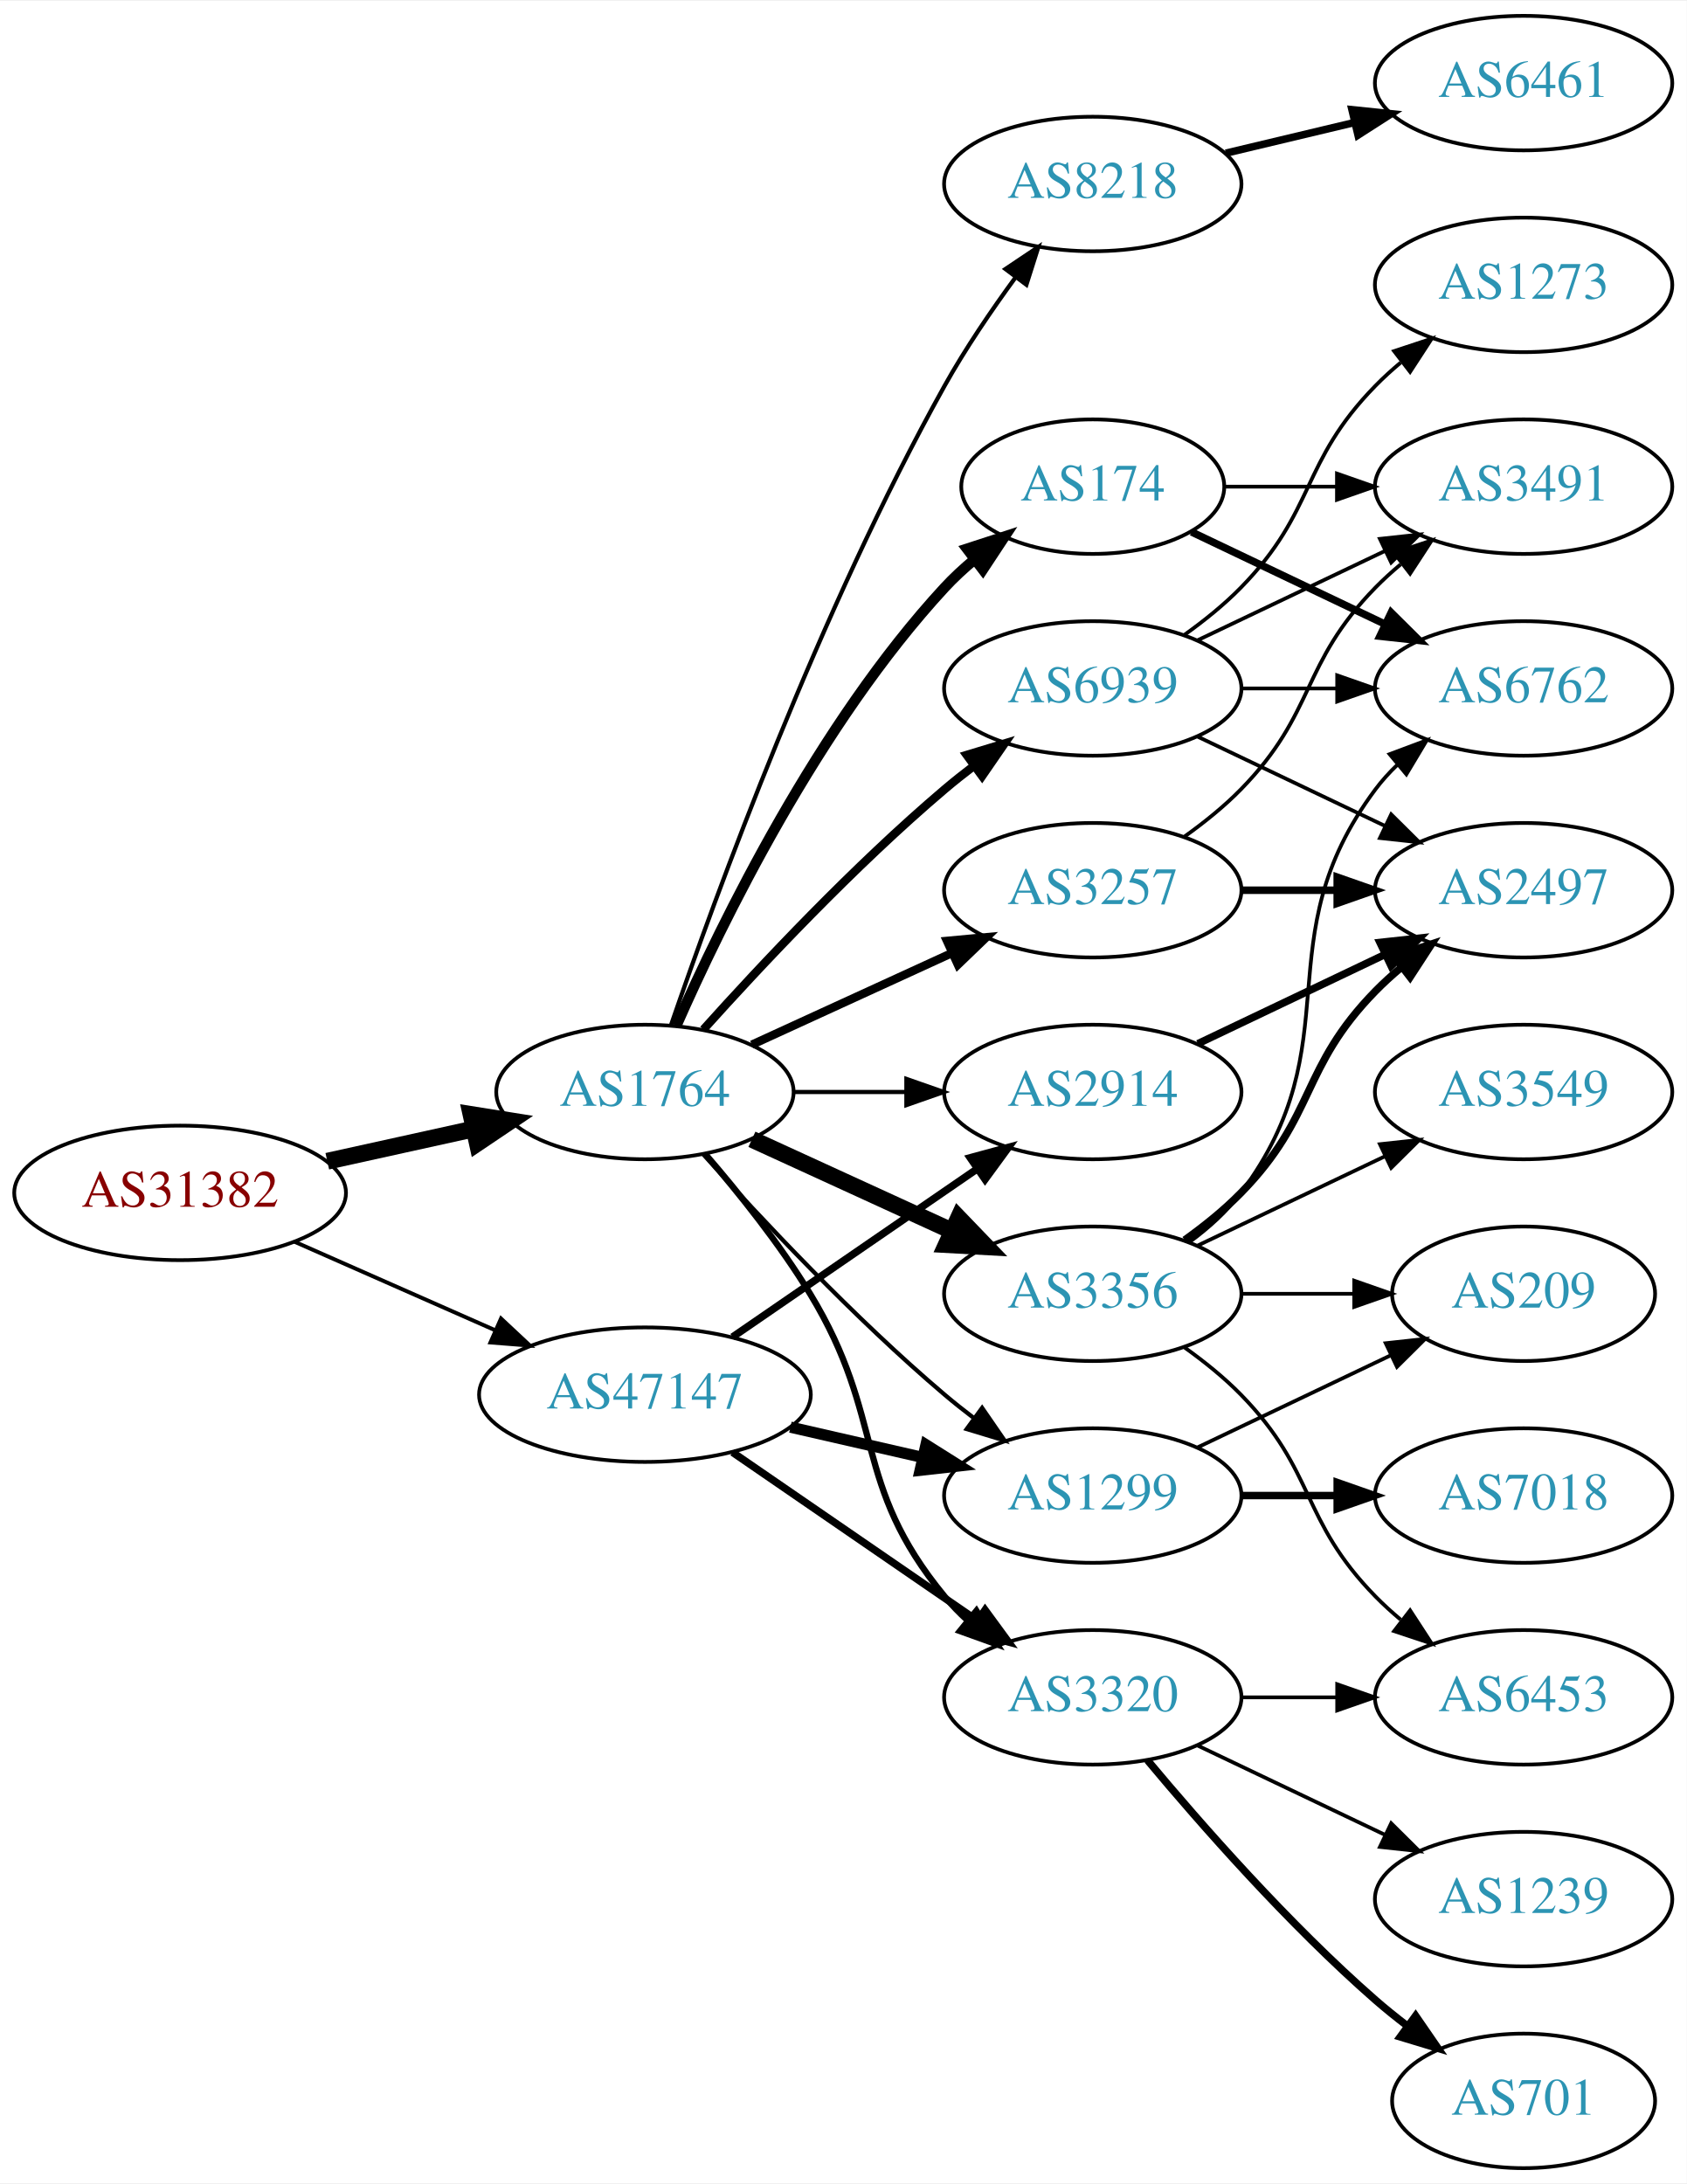
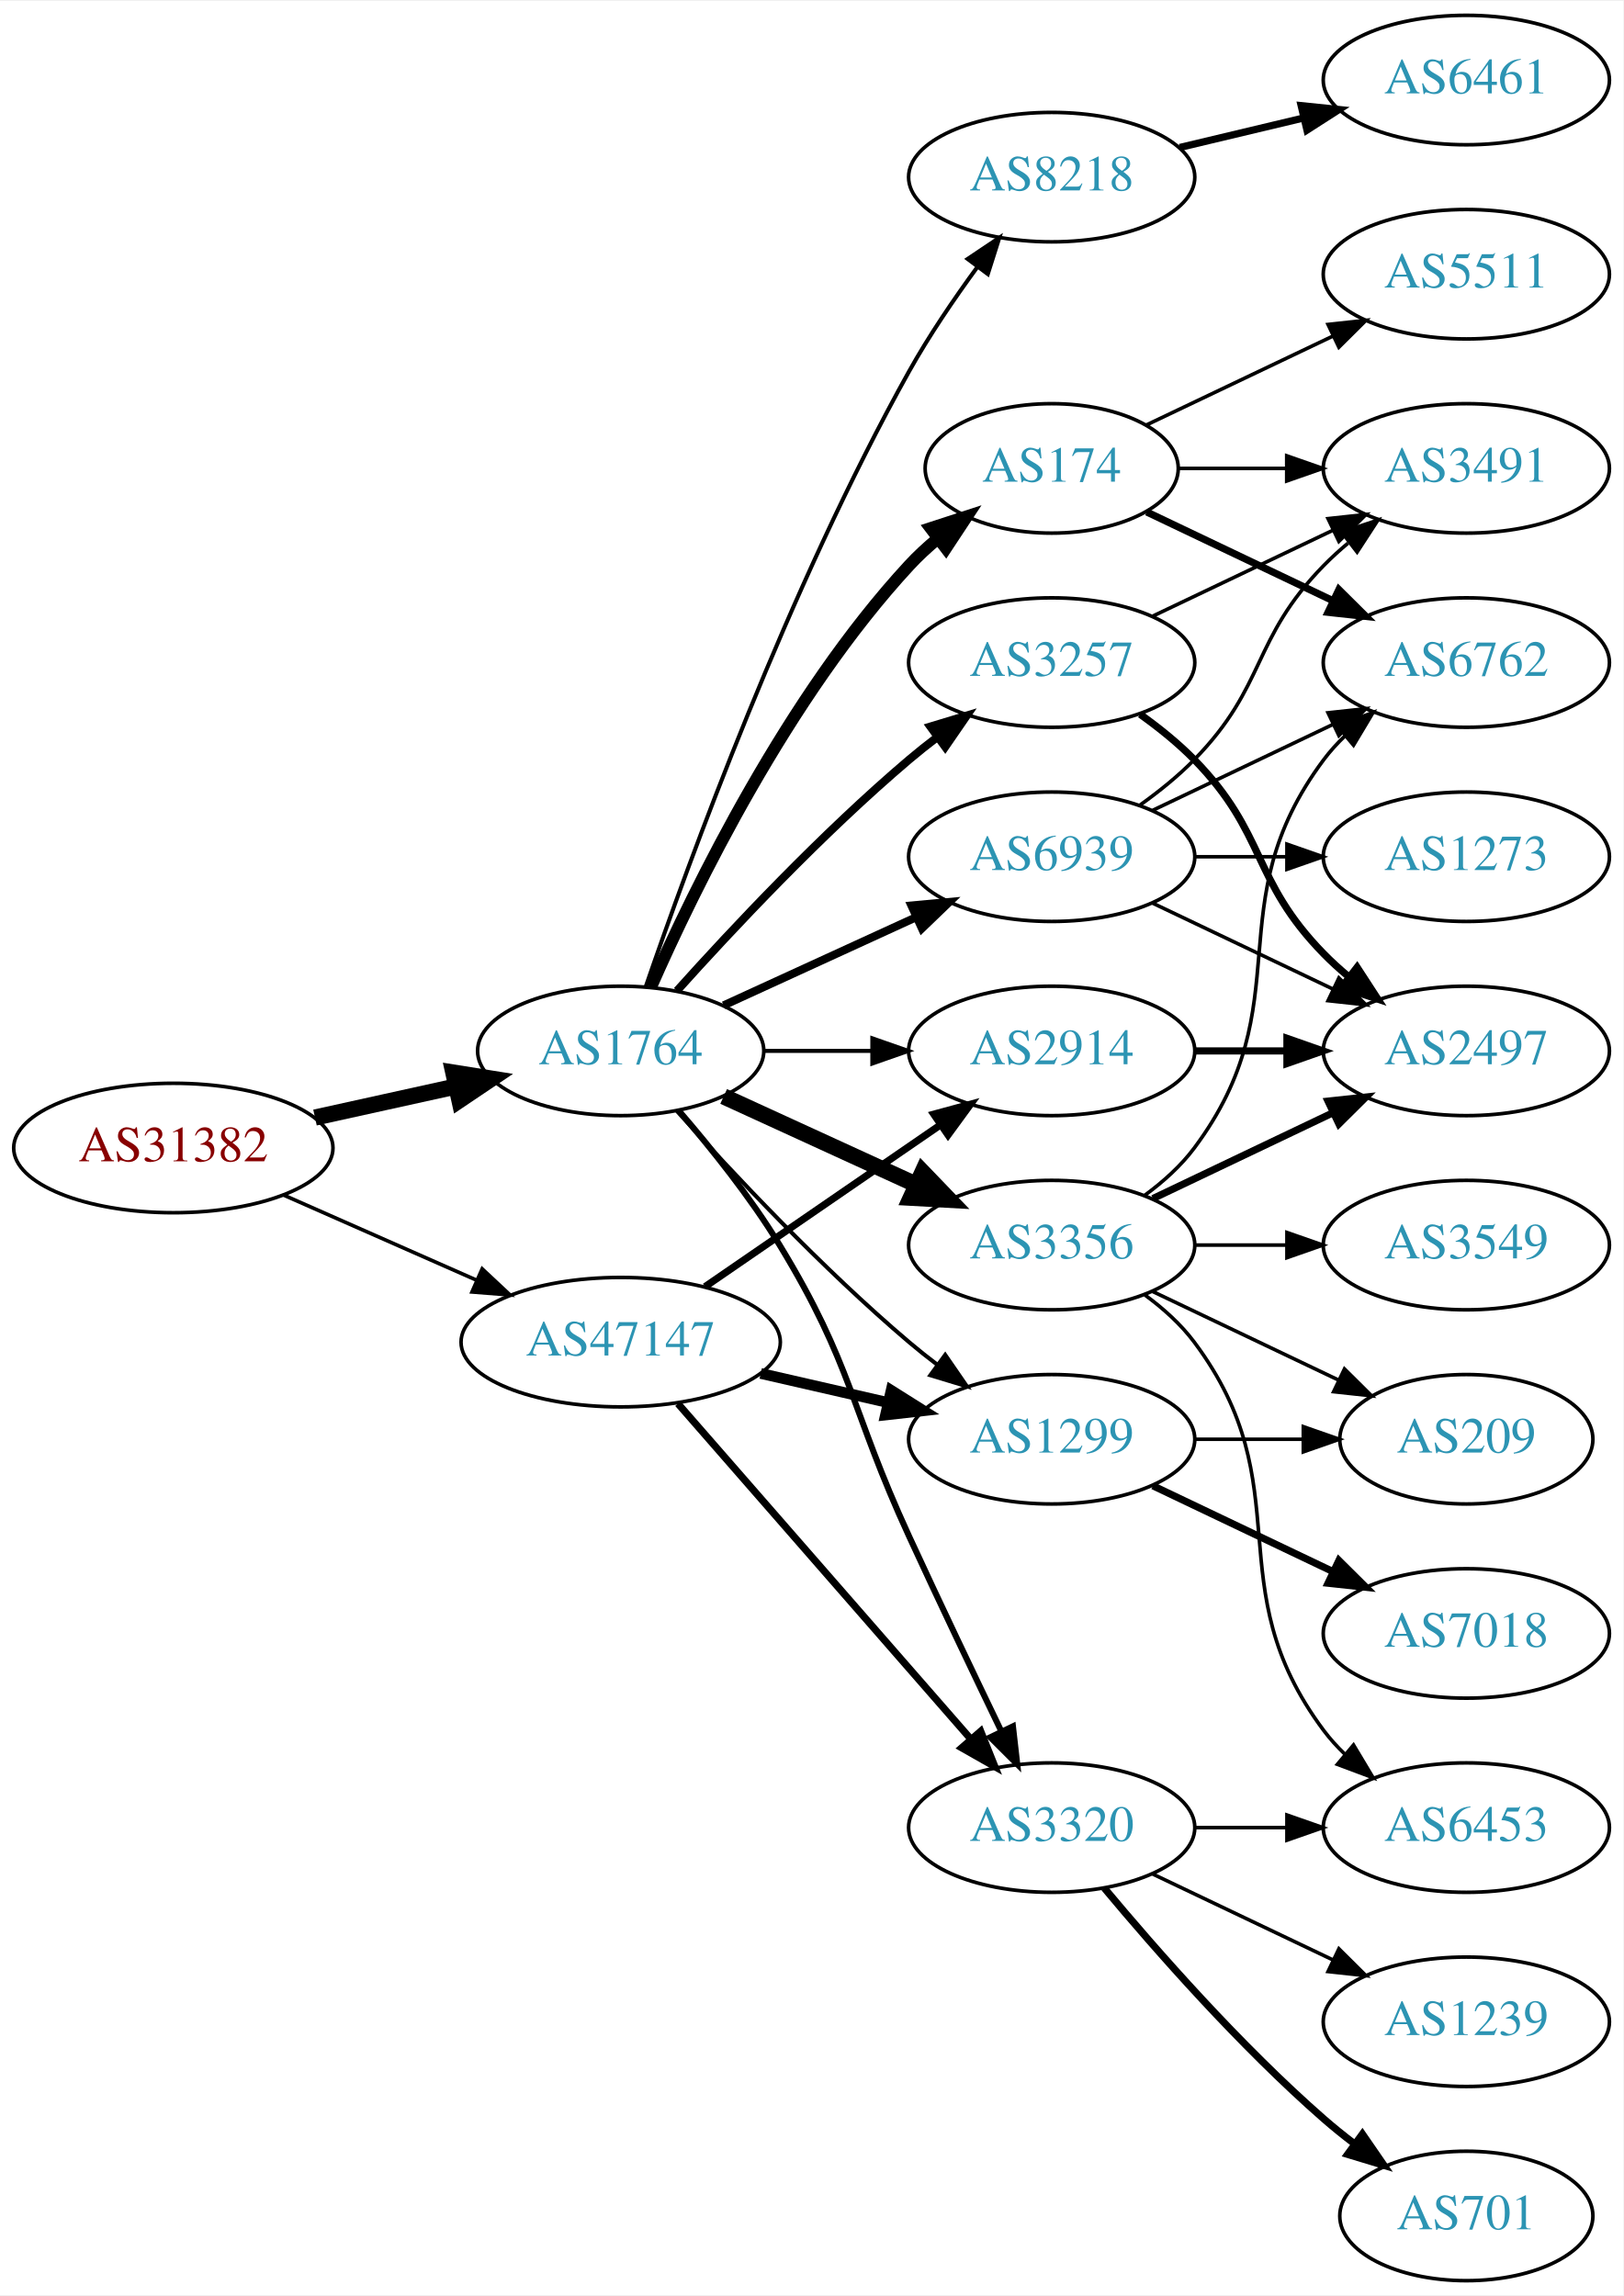
- <svg xmlns="http://www.w3.org/2000/svg" xmlns:xlink="http://www.w3.org/1999/xlink" width="451pt" height="584pt" viewBox="0.00 0.00 451.37 584.00">
-   <g id="graph0" class="graph" transform="scale(1 1) rotate(0) translate(4 580)">
-     <polygon fill="white" stroke="none" points="-4,4 -4,-580 447.37,-580 447.37,4 -4,4" />
+ <svg xmlns="http://www.w3.org/2000/svg" xmlns:xlink="http://www.w3.org/1999/xlink" width="451pt" height="638pt" viewBox="0.00 0.00 451.37 638.00">
+   <g id="graph0" class="graph" transform="scale(1 1) rotate(0) translate(4 634)">
+     <polygon fill="white" stroke="none" points="-4,4 -4,-634 447.37,-634 447.37,4 -4,4" />
    <g id="node1" class="node">
      <g id="a_node1">
        <a xlink:href="/asn/31382" xlink:title="AS31382 ~ Kapsch BusinessCom AG [AT]">
-           <ellipse fill="#ffffff" stroke="black" cx="44.196" cy="-261" rx="44.393" ry="18" />
-           <text text-anchor="middle" x="44.196" y="-257.3" font-family="Times,serif" font-size="14.00" fill="#880000">AS31382</text>
+           <ellipse fill="#ffffff" stroke="black" cx="44.196" cy="-315" rx="44.393" ry="18" />
+           <text text-anchor="middle" x="44.196" y="-311.3" font-family="Times,serif" font-size="14.00" fill="#880000">AS31382</text>
        </a>
      </g>
    </g>
    <g id="node2" class="node">
      <g id="a_node2">
        <a xlink:href="/asn/1764" xlink:title="AS1764 ~ NEXTLAYER-AS [AT]">
-           <ellipse fill="#ffffff" stroke="black" cx="168.588" cy="-288" rx="39.794" ry="18" />
-           <text text-anchor="middle" x="168.588" y="-284.3" font-family="Times,serif" font-size="14.00" fill="#2c94b3">AS1764</text>
+           <ellipse fill="#ffffff" stroke="black" cx="168.588" cy="-342" rx="39.794" ry="18" />
+           <text text-anchor="middle" x="168.588" y="-338.3" font-family="Times,serif" font-size="14.00" fill="#2c94b3">AS1764</text>
        </a>
      </g>
    </g>
    <g id="edge1" class="edge">
-       <path fill="none" stroke="black" stroke-width="4.5" d="M83.586,-269.469C95.977,-272.202 109.824,-275.257 122.644,-278.085" />
-       <polygon fill="black" stroke="black" stroke-width="4.5" points="122.045,-281.985 132.659,-280.295 123.742,-274.295 122.045,-281.985" />
+       <path fill="none" stroke="black" stroke-width="4.5" d="M83.586,-323.469C95.977,-326.202 109.824,-329.257 122.644,-332.085" />
+       <polygon fill="black" stroke="black" stroke-width="4.5" points="122.045,-335.985 132.659,-334.295 123.742,-328.295 122.045,-335.985" />
    </g>
    <g id="node3" class="node">
      <g id="a_node3">
        <a xlink:href="/asn/47147" xlink:title="AS47147 ~ ANEXIA Internetdienstleistungs GmbH [AT]">
-           <ellipse fill="#ffffff" stroke="black" cx="168.588" cy="-207" rx="44.393" ry="18" />
-           <text text-anchor="middle" x="168.588" y="-203.3" font-family="Times,serif" font-size="14.00" fill="#2c94b3">AS47147</text>
+           <ellipse fill="#ffffff" stroke="black" cx="168.588" cy="-261" rx="44.393" ry="18" />
+           <text text-anchor="middle" x="168.588" y="-257.3" font-family="Times,serif" font-size="14.00" fill="#2c94b3">AS47147</text>
        </a>
      </g>
    </g>
    <g id="edge2" class="edge">
-       <path fill="none" stroke="black" stroke-width="1.05" d="M74.824,-247.928C90.941,-240.817 111.081,-231.931 128.473,-224.258" />
-       <polygon fill="black" stroke="black" stroke-width="1.05" points="130.073,-227.378 137.809,-220.139 127.247,-220.973 130.073,-227.378" />
+       <path fill="none" stroke="black" stroke-width="1.016" d="M74.824,-301.928C90.941,-294.817 111.081,-285.931 128.473,-278.258" />
+       <polygon fill="black" stroke="black" stroke-width="1.016" points="130.073,-281.378 137.809,-274.139 127.247,-274.973 130.073,-281.378" />
    </g>
    <g id="node4" class="node">
      <g id="a_node4">
-         <a xlink:href="/asn/8218" xlink:title="AS8218 ~ legacy Neotelecoms [FR]">
-           <ellipse fill="#ffffff" stroke="black" cx="288.431" cy="-531" rx="39.794" ry="18" />
-           <text text-anchor="middle" x="288.431" y="-527.3" font-family="Times,serif" font-size="14.00" fill="#2c94b3">AS8218</text>
+         <a xlink:href="/asn/1299" xlink:title="AS1299 ~ Telia Carrier [EU]">
+           <ellipse fill="#ffffff" stroke="black" cx="288.431" cy="-234" rx="39.794" ry="18" />
+           <text text-anchor="middle" x="288.431" y="-230.3" font-family="Times,serif" font-size="14.00" fill="#2c94b3">AS1299</text>
        </a>
      </g>
    </g>
    <g id="edge3" class="edge">
-       <path fill="none" stroke="black" stroke-width="1.125" d="M175.537,-305.811C187.303,-340.066 215.325,-417.041 248.784,-477 254.319,-486.918 261.317,-497.199 267.832,-506.096" />
-       <polygon fill="black" stroke="black" stroke-width="1.125" points="265.068,-508.244 273.868,-514.144 270.668,-504.044 265.068,-508.244" />
+       <path fill="none" stroke="black" stroke-width="1.125" d="M184.234,-325.275C199.535,-308.235 224.632,-281.477 248.784,-261 251.281,-258.883 253.942,-256.768 256.653,-254.707" />
+       <polygon fill="black" stroke="black" stroke-width="1.125" points="258.819,-257.459 264.83,-248.734 254.69,-251.806 258.819,-257.459" />
    </g>
    <g id="node5" class="node">
      <g id="a_node5">
        <a xlink:href="/asn/174" xlink:title="AS174 ~ Cogent Communications [US]">
-           <ellipse fill="#ffffff" stroke="black" cx="288.431" cy="-450" rx="35.194" ry="18" />
-           <text text-anchor="middle" x="288.431" y="-446.3" font-family="Times,serif" font-size="14.00" fill="#2c94b3">AS174</text>
+           <ellipse fill="#ffffff" stroke="black" cx="288.431" cy="-504" rx="35.194" ry="18" />
+           <text text-anchor="middle" x="288.431" y="-500.3" font-family="Times,serif" font-size="14.00" fill="#2c94b3">AS174</text>
        </a>
      </g>
    </g>
    <g id="edge4" class="edge">
-       <path fill="none" stroke="black" stroke-width="2.812" d="M177.004,-305.761C189.072,-333.183 215.044,-386.473 248.784,-423 251.19,-425.604 253.887,-428.1 256.71,-430.449" />
-       <polygon fill="black" stroke="black" stroke-width="2.812" points="254.778,-433.378 264.854,-436.653 259.019,-427.809 254.778,-433.378" />
+       <path fill="none" stroke="black" stroke-width="3.375" d="M177.004,-359.761C189.072,-387.183 215.044,-440.473 248.784,-477 251.19,-479.604 253.887,-482.1 256.71,-484.449" />
+       <polygon fill="black" stroke="black" stroke-width="3.375" points="254.778,-487.378 264.854,-490.653 259.019,-481.809 254.778,-487.378" />
    </g>
    <g id="node6" class="node">
      <g id="a_node6">
-         <a xlink:href="/asn/3257" xlink:title="AS3257 ~ GTT [DE]">
-           <ellipse fill="#ffffff" stroke="black" cx="288.431" cy="-342" rx="39.794" ry="18" />
-           <text text-anchor="middle" x="288.431" y="-338.3" font-family="Times,serif" font-size="14.00" fill="#2c94b3">AS3257</text>
+         <a xlink:href="/asn/3356" xlink:title="AS3356 ~ Level 3 Parent, LLC [US]">
+           <ellipse fill="#ffffff" stroke="black" cx="288.431" cy="-288" rx="39.794" ry="18" />
+           <text text-anchor="middle" x="288.431" y="-284.3" font-family="Times,serif" font-size="14.00" fill="#2c94b3">AS3356</text>
        </a>
      </g>
    </g>
    <g id="edge5" class="edge">
-       <path fill="none" stroke="black" stroke-width="2.25" d="M197.217,-300.661C213.174,-307.973 233.445,-317.261 250.727,-325.181" />
-       <polygon fill="black" stroke="black" stroke-width="2.25" points="249.426,-328.435 259.975,-329.419 252.342,-322.071 249.426,-328.435" />
+       <path fill="none" stroke="black" stroke-width="4.5" d="M197.217,-329.339C213.174,-322.027 233.445,-312.739 250.727,-304.819" />
+       <polygon fill="black" stroke="black" stroke-width="4.5" points="252.524,-308.327 259.975,-300.581 249.244,-301.168 252.524,-308.327" />
    </g>
    <g id="node7" class="node">
      <g id="a_node7">
+         <a xlink:href="/asn/3257" xlink:title="AS3257 ~ GTT [DE]">
+           <ellipse fill="#ffffff" stroke="black" cx="288.431" cy="-450" rx="39.794" ry="18" />
+           <text text-anchor="middle" x="288.431" y="-446.3" font-family="Times,serif" font-size="14.00" fill="#2c94b3">AS3257</text>
+         </a>
+       </g>
+     </g>
+     <g id="edge6" class="edge">
+       <path fill="none" stroke="black" stroke-width="2.25" d="M184.234,-358.725C199.535,-375.765 224.632,-402.523 248.784,-423 251.281,-425.117 253.942,-427.232 256.653,-429.293" />
+       <polygon fill="black" stroke="black" stroke-width="2.25" points="254.69,-432.194 264.83,-435.266 258.819,-426.541 254.69,-432.194" />
+     </g>
+     <g id="node8" class="node">
+       <g id="a_node8">
+         <a xlink:href="/asn/8218" xlink:title="AS8218 ~ legacy Neotelecoms [FR]">
+           <ellipse fill="#ffffff" stroke="black" cx="288.431" cy="-585" rx="39.794" ry="18" />
+           <text text-anchor="middle" x="288.431" y="-581.3" font-family="Times,serif" font-size="14.00" fill="#2c94b3">AS8218</text>
+         </a>
+       </g>
+     </g>
+     <g id="edge7" class="edge">
+       <path fill="none" stroke="black" stroke-width="1.125" d="M175.537,-359.811C187.303,-394.066 215.325,-471.041 248.784,-531 254.319,-540.918 261.317,-551.199 267.832,-560.096" />
+       <polygon fill="black" stroke="black" stroke-width="1.125" points="265.068,-562.244 273.868,-568.144 270.668,-558.044 265.068,-562.244" />
+     </g>
+     <g id="node9" class="node">
+       <g id="a_node9">
+         <a xlink:href="/asn/2914" xlink:title="AS2914 ~ NTT America, Inc. [US]">
+           <ellipse fill="#ffffff" stroke="black" cx="288.431" cy="-342" rx="39.794" ry="18" />
+           <text text-anchor="middle" x="288.431" y="-338.3" font-family="Times,serif" font-size="14.00" fill="#2c94b3">AS2914</text>
+         </a>
+       </g>
+     </g>
+     <g id="edge8" class="edge">
+       <path fill="none" stroke="black" stroke-width="1.125" d="M208.501,-342C218.054,-342 228.404,-342 238.367,-342" />
+       <polygon fill="black" stroke="black" stroke-width="1.125" points="238.559,-345.5 248.559,-342 238.559,-338.5 238.559,-345.5" />
+     </g>
+     <g id="node10" class="node">
+       <g id="a_node10">
        <a xlink:href="/asn/3320" xlink:title="AS3320 ~ DTAG [DE]">
          <ellipse fill="#ffffff" stroke="black" cx="288.431" cy="-126" rx="39.794" ry="18" />
          <text text-anchor="middle" x="288.431" y="-122.3" font-family="Times,serif" font-size="14.00" fill="#2c94b3">AS3320</text>
        </a>
      </g>
    </g>
-     <g id="edge6" class="edge">
-       <path fill="none" stroke="black" stroke-width="1.688" d="M184.786,-271.323C193.661,-261.051 204.674,-247.334 212.784,-234 233.257,-200.342 223.72,-183.394 248.784,-153 250.639,-150.75 252.727,-148.604 254.945,-146.576" />
-       <polygon fill="black" stroke="black" stroke-width="1.688" points="257.294,-149.177 262.85,-140.156 252.881,-143.744 257.294,-149.177" />
-     </g>
-     <g id="node8" class="node">
-       <g id="a_node8">
-         <a xlink:href="/asn/2914" xlink:title="AS2914 ~ NTT America, Inc. [US]">
-           <ellipse fill="#ffffff" stroke="black" cx="288.431" cy="-288" rx="39.794" ry="18" />
-           <text text-anchor="middle" x="288.431" y="-284.3" font-family="Times,serif" font-size="14.00" fill="#2c94b3">AS2914</text>
-         </a>
-       </g>
-     </g>
-     <g id="edge7" class="edge">
-       <path fill="none" stroke="black" stroke-width="1.125" d="M208.501,-288C218.054,-288 228.404,-288 238.367,-288" />
-       <polygon fill="black" stroke="black" stroke-width="1.125" points="238.559,-291.5 248.559,-288 238.559,-284.5 238.559,-291.5" />
-     </g>
-     <g id="node9" class="node">
-       <g id="a_node9">
-         <a xlink:href="/asn/3356" xlink:title="AS3356 ~ Level 3 Parent, LLC [US]">
-           <ellipse fill="#ffffff" stroke="black" cx="288.431" cy="-234" rx="39.794" ry="18" />
-           <text text-anchor="middle" x="288.431" y="-230.3" font-family="Times,serif" font-size="14.00" fill="#2c94b3">AS3356</text>
-         </a>
-       </g>
-     </g>
-     <g id="edge8" class="edge">
-       <path fill="none" stroke="black" stroke-width="4.5" d="M197.217,-275.339C213.174,-268.027 233.445,-258.739 250.727,-250.819" />
-       <polygon fill="black" stroke="black" stroke-width="4.5" points="252.524,-254.327 259.975,-246.581 249.244,-247.168 252.524,-254.327" />
-     </g>
-     <g id="node10" class="node">
-       <g id="a_node10">
-         <a xlink:href="/asn/1299" xlink:title="AS1299 ~ Telia Carrier [EU]">
-           <ellipse fill="#ffffff" stroke="black" cx="288.431" cy="-180" rx="39.794" ry="18" />
-           <text text-anchor="middle" x="288.431" y="-176.3" font-family="Times,serif" font-size="14.00" fill="#2c94b3">AS1299</text>
-         </a>
-       </g>
-     </g>
    <g id="edge9" class="edge">
-       <path fill="none" stroke="black" stroke-width="1.125" d="M184.234,-271.275C199.535,-254.235 224.632,-227.477 248.784,-207 251.281,-204.883 253.942,-202.768 256.653,-200.707" />
-       <polygon fill="black" stroke="black" stroke-width="1.125" points="258.819,-203.459 264.83,-194.734 254.69,-197.806 258.819,-203.459" />
+       <path fill="none" stroke="black" stroke-width="1.688" d="M184.786,-325.323C193.661,-315.051 204.674,-301.334 212.784,-288 233.257,-254.342 232.301,-242.781 248.784,-207 257.153,-188.835 266.845,-168.522 274.43,-152.782" />
+       <polygon fill="black" stroke="black" stroke-width="1.688" points="277.651,-154.16 278.85,-143.633 271.348,-151.115 277.651,-154.16" />
    </g>
    <g id="node11" class="node">
      <g id="a_node11">
        <a xlink:href="/asn/6939" xlink:title="AS6939 ~ Hurricane Electric LLC [US]">
          <ellipse fill="#ffffff" stroke="black" cx="288.431" cy="-396" rx="39.794" ry="18" />
          <text text-anchor="middle" x="288.431" y="-392.3" font-family="Times,serif" font-size="14.00" fill="#2c94b3">AS6939</text>
        </a>
      </g>
    </g>
    <g id="edge10" class="edge">
-       <path fill="none" stroke="black" stroke-width="2.25" d="M184.234,-304.725C199.535,-321.765 224.632,-348.523 248.784,-369 251.281,-371.117 253.942,-373.232 256.653,-375.293" />
-       <polygon fill="black" stroke="black" stroke-width="2.25" points="254.69,-378.194 264.83,-381.266 258.819,-372.541 254.69,-378.194" />
+       <path fill="none" stroke="black" stroke-width="2.25" d="M197.217,-354.661C213.174,-361.973 233.445,-371.261 250.727,-379.181" />
+       <polygon fill="black" stroke="black" stroke-width="2.25" points="249.426,-382.435 259.975,-383.419 252.342,-376.071 249.426,-382.435" />
+     </g>
+     <g id="edge32" class="edge">
+       <path fill="none" stroke="black" stroke-width="3" d="M207.523,-252.308C218.764,-249.733 231.176,-246.889 242.799,-244.226" />
+       <polygon fill="black" stroke="black" stroke-width="3" points="243.795,-247.588 252.761,-241.943 242.232,-240.765 243.795,-247.588" />
+     </g>
+     <g id="edge34" class="edge">
+       <path fill="none" stroke="black" stroke-width="2" d="M192.031,-276.426C210.612,-289.198 237.173,-307.455 257.553,-321.463" />
+       <polygon fill="black" stroke="black" stroke-width="2" points="255.643,-324.398 265.867,-327.178 259.609,-318.629 255.643,-324.398" />
    </g>
    <g id="edge33" class="edge">
-       <path fill="none" stroke="black" stroke-width="2" d="M192.031,-191.574C210.612,-178.802 237.173,-160.545 257.553,-146.537" />
-       <polygon fill="black" stroke="black" stroke-width="2" points="259.609,-149.371 265.867,-140.822 255.643,-143.602 259.609,-149.371" />
-     </g>
-     <g id="edge31" class="edge">
-       <path fill="none" stroke="black" stroke-width="2" d="M192.031,-222.426C210.612,-235.198 237.173,-253.455 257.553,-267.463" />
-       <polygon fill="black" stroke="black" stroke-width="2" points="255.643,-270.398 265.867,-273.178 259.609,-264.629 255.643,-270.398" />
-     </g>
-     <g id="edge32" class="edge">
-       <path fill="none" stroke="black" stroke-width="3" d="M207.523,-198.308C218.764,-195.733 231.176,-192.889 242.799,-190.226" />
-       <polygon fill="black" stroke="black" stroke-width="3" points="243.795,-193.588 252.761,-187.943 242.232,-186.765 243.795,-193.588" />
+       <path fill="none" stroke="black" stroke-width="2" d="M184.513,-243.902C205.056,-220.369 242.175,-177.845 265.771,-150.813" />
+       <polygon fill="black" stroke="black" stroke-width="2" points="268.688,-152.794 272.627,-142.959 263.414,-148.191 268.688,-152.794" />
+     </g>
+     <g id="node16" class="node">
+       <g id="a_node16">
+         <a xlink:href="/asn/209" xlink:title="AS209 ~ CenturyLink Communications, LLC [US]">
+           <ellipse fill="#ffffff" stroke="black" cx="403.724" cy="-234" rx="35.194" ry="18" />
+           <text text-anchor="middle" x="403.724" y="-230.3" font-family="Times,serif" font-size="14.00" fill="#2c94b3">AS209</text>
+         </a>
+       </g>
+     </g>
+     <g id="edge23" class="edge">
+       <path fill="none" stroke="black" d="M328.103,-234C337.808,-234 348.299,-234 358.262,-234" />
+       <polygon fill="black" stroke="black" points="358.398,-237.5 368.398,-234 358.398,-230.5 358.398,-237.5" />
+     </g>
+     <g id="node20" class="node">
+       <g id="a_node20">
+         <a xlink:href="/asn/7018" xlink:title="AS7018 ~ AT&amp;T Services, Inc. [US]">
+           <ellipse fill="#ffffff" stroke="black" cx="403.724" cy="-180" rx="39.794" ry="18" />
+           <text text-anchor="middle" x="403.724" y="-176.3" font-family="Times,serif" font-size="14.00" fill="#2c94b3">AS7018</text>
+         </a>
+       </g>
+     </g>
+     <g id="edge22" class="edge">
+       <path fill="none" stroke="black" stroke-width="2" d="M316.567,-221.066C331.561,-213.919 350.382,-204.948 366.605,-197.215" />
+       <polygon fill="black" stroke="black" stroke-width="2" points="368.288,-200.291 375.809,-192.829 365.276,-193.972 368.288,-200.291" />
    </g>
    <g id="node12" class="node">
      <g id="a_node12">
-         <a xlink:href="/asn/6461" xlink:title="AS6461 ~ Zayo Bandwidth [US]">
+         <a xlink:href="/asn/6762" xlink:title="AS6762 ~ TELECOM ITALIA SPARKLE S.p.A. [IT]">
+           <ellipse fill="#ffffff" stroke="black" cx="403.724" cy="-450" rx="39.794" ry="18" />
+           <text text-anchor="middle" x="403.724" y="-446.3" font-family="Times,serif" font-size="14.00" fill="#2c94b3">AS6762</text>
+         </a>
+       </g>
+     </g>
+     <g id="edge19" class="edge">
+       <path fill="none" stroke="black" stroke-width="2" d="M314.856,-491.881C330.159,-484.587 349.882,-475.186 366.764,-467.14" />
+       <polygon fill="black" stroke="black" stroke-width="2" points="368.283,-470.293 375.804,-462.831 365.271,-463.974 368.283,-470.293" />
+     </g>
+     <g id="node17" class="node">
+       <g id="a_node17">
+         <a xlink:href="/asn/3491" xlink:title="AS3491 ~ PCCW Global, Inc. [US]">
+           <ellipse fill="#ffffff" stroke="black" cx="403.724" cy="-504" rx="39.794" ry="18" />
+           <text text-anchor="middle" x="403.724" y="-500.3" font-family="Times,serif" font-size="14.00" fill="#2c94b3">AS3491</text>
+         </a>
+       </g>
+     </g>
+     <g id="edge18" class="edge">
+       <path fill="none" stroke="black" d="M323.73,-504C333.107,-504 343.457,-504 353.492,-504" />
+       <polygon fill="black" stroke="black" points="353.781,-507.5 363.781,-504 353.781,-500.5 353.781,-507.5" />
+     </g>
+     <g id="node18" class="node">
+       <g id="a_node18">
+         <a xlink:href="/asn/5511" xlink:title="AS5511 ~ Orange S.A. [FR]">
          <ellipse fill="#ffffff" stroke="black" cx="403.724" cy="-558" rx="39.794" ry="18" />
-           <text text-anchor="middle" x="403.724" y="-554.3" font-family="Times,serif" font-size="14.00" fill="#2c94b3">AS6461</text>
-         </a>
-       </g>
+           <text text-anchor="middle" x="403.724" y="-554.3" font-family="Times,serif" font-size="14.00" fill="#2c94b3">AS5511</text>
+         </a>
+       </g>
+     </g>
+     <g id="edge20" class="edge">
+       <path fill="none" stroke="black" d="M314.856,-516.119C330.159,-523.413 349.882,-532.814 366.764,-540.86" />
+       <polygon fill="black" stroke="black" points="365.271,-544.026 375.804,-545.169 368.283,-537.707 365.271,-544.026" />
    </g>
    <g id="edge11" class="edge">
-       <path fill="none" stroke="black" stroke-width="2" d="M324.038,-539.248C334.909,-541.838 347.064,-544.735 358.506,-547.462" />
-       <polygon fill="black" stroke="black" stroke-width="2" points="357.789,-550.889 368.328,-549.803 359.412,-544.08 357.789,-550.889" />
+       <path fill="none" stroke="black" d="M314.362,-301.882C319.438,-305.611 324.356,-310.016 328.077,-315 358.349,-355.542 333.806,-382.458 364.077,-423 365.822,-425.336 367.829,-427.545 369.992,-429.617" />
+       <polygon fill="black" stroke="black" points="367.87,-432.405 377.793,-436.118 372.352,-427.027 367.87,-432.405" />
+     </g>
+     <g id="node13" class="node">
+       <g id="a_node13">
+         <a xlink:href="/asn/6453" xlink:title="AS6453 ~ TATA COMMUNICATIONS (AMERICA) INC [US]">
+           <ellipse fill="#ffffff" stroke="black" cx="403.724" cy="-126" rx="39.794" ry="18" />
+           <text text-anchor="middle" x="403.724" y="-122.3" font-family="Times,serif" font-size="14.00" fill="#2c94b3">AS6453</text>
+         </a>
+       </g>
+     </g>
+     <g id="edge12" class="edge">
+       <path fill="none" stroke="black" d="M314.362,-274.118C319.438,-270.389 324.356,-265.984 328.077,-261 358.349,-220.458 333.806,-193.542 364.077,-153 365.822,-150.664 367.829,-148.455 369.992,-146.383" />
+       <polygon fill="black" stroke="black" points="372.352,-148.973 377.793,-139.882 367.87,-143.595 372.352,-148.973" />
    </g>
    <g id="node14" class="node">
      <g id="a_node14">
-         <a xlink:href="/asn/3491" xlink:title="AS3491 ~ PCCW Global, Inc. [US]">
-           <ellipse fill="#ffffff" stroke="black" cx="403.724" cy="-450" rx="39.794" ry="18" />
-           <text text-anchor="middle" x="403.724" y="-446.3" font-family="Times,serif" font-size="14.00" fill="#2c94b3">AS3491</text>
-         </a>
-       </g>
-     </g>
-     <g id="edge18" class="edge">
-       <path fill="none" stroke="black" d="M323.73,-450C333.107,-450 343.457,-450 353.492,-450" />
-       <polygon fill="black" stroke="black" points="353.781,-453.5 363.781,-450 353.781,-446.5 353.781,-453.5" />
-     </g>
-     <g id="node18" class="node">
-       <g id="a_node18">
-         <a xlink:href="/asn/6762" xlink:title="AS6762 ~ TELECOM ITALIA SPARKLE S.p.A. [IT]">
-           <ellipse fill="#ffffff" stroke="black" cx="403.724" cy="-396" rx="39.794" ry="18" />
-           <text text-anchor="middle" x="403.724" y="-392.3" font-family="Times,serif" font-size="14.00" fill="#2c94b3">AS6762</text>
-         </a>
-       </g>
-     </g>
-     <g id="edge17" class="edge">
-       <path fill="none" stroke="black" stroke-width="2" d="M314.856,-437.881C330.159,-430.587 349.882,-421.186 366.764,-413.14" />
-       <polygon fill="black" stroke="black" stroke-width="2" points="368.283,-416.293 375.804,-408.831 365.271,-409.974 368.283,-416.293" />
-     </g>
-     <g id="node13" class="node">
-       <g id="a_node13">
        <a xlink:href="/asn/2497" xlink:title="AS2497 ~ Internet Initiative Japan Inc. [JP]">
          <ellipse fill="#ffffff" stroke="black" cx="403.724" cy="-342" rx="39.794" ry="18" />
          <text text-anchor="middle" x="403.724" y="-338.3" font-family="Times,serif" font-size="14.00" fill="#2c94b3">AS2497</text>
        </a>
      </g>
    </g>
-     <g id="edge12" class="edge">
+     <g id="edge13" class="edge">
+       <path fill="none" stroke="black" stroke-width="2" d="M316.567,-300.934C331.561,-308.081 350.382,-317.052 366.605,-324.785" />
+       <polygon fill="black" stroke="black" stroke-width="2" points="365.276,-328.028 375.809,-329.171 368.288,-321.709 365.276,-328.028" />
+     </g>
+     <g id="node15" class="node">
+       <g id="a_node15">
+         <a xlink:href="/asn/3549" xlink:title="AS3549 ~ Level 3 Parent, LLC [US]">
+           <ellipse fill="#ffffff" stroke="black" cx="403.724" cy="-288" rx="39.794" ry="18" />
+           <text text-anchor="middle" x="403.724" y="-284.3" font-family="Times,serif" font-size="14.00" fill="#2c94b3">AS3549</text>
+         </a>
+       </g>
+     </g>
+     <g id="edge14" class="edge">
+       <path fill="none" stroke="black" d="M328.103,-288C336.306,-288 345.07,-288 353.602,-288" />
+       <polygon fill="black" stroke="black" points="353.841,-291.5 363.841,-288 353.841,-284.5 353.841,-291.5" />
+     </g>
+     <g id="edge15" class="edge">
+       <path fill="none" stroke="black" d="M316.567,-275.066C331.999,-267.71 351.485,-258.423 368.02,-250.541" />
+       <polygon fill="black" stroke="black" points="369.84,-253.551 377.361,-246.089 366.828,-247.232 369.84,-253.551" />
+     </g>
+     <g id="edge17" class="edge">
+       <path fill="none" stroke="black" stroke-width="2" d="M313.025,-435.611C318.281,-431.852 323.613,-427.563 328.077,-423 348.25,-402.383 343.905,-389.617 364.077,-369 366.17,-366.861 368.453,-364.782 370.83,-362.79" />
+       <polygon fill="black" stroke="black" stroke-width="2" points="373.349,-365.268 379.13,-356.389 369.074,-359.725 373.349,-365.268" />
+     </g>
+     <g id="edge16" class="edge">
+       <path fill="none" stroke="black" d="M316.567,-462.934C331.561,-470.081 350.382,-479.052 366.605,-486.785" />
+       <polygon fill="black" stroke="black" points="365.276,-490.028 375.809,-491.171 368.288,-483.709 365.276,-490.028" />
+     </g>
+     <g id="node19" class="node">
+       <g id="a_node19">
+         <a xlink:href="/asn/6461" xlink:title="AS6461 ~ Zayo Bandwidth [US]">
+           <ellipse fill="#ffffff" stroke="black" cx="403.724" cy="-612" rx="39.794" ry="18" />
+           <text text-anchor="middle" x="403.724" y="-608.3" font-family="Times,serif" font-size="14.00" fill="#2c94b3">AS6461</text>
+         </a>
+       </g>
+     </g>
+     <g id="edge21" class="edge">
+       <path fill="none" stroke="black" stroke-width="2" d="M324.038,-593.248C334.909,-595.838 347.064,-598.735 358.506,-601.462" />
+       <polygon fill="black" stroke="black" stroke-width="2" points="357.789,-604.889 368.328,-603.803 359.412,-598.08 357.789,-604.889" />
+     </g>
+     <g id="edge27" class="edge">
      <path fill="none" stroke="black" stroke-width="2" d="M328.103,-342C336.306,-342 345.07,-342 353.602,-342" />
      <polygon fill="black" stroke="black" stroke-width="2" points="353.841,-345.5 363.841,-342 353.841,-338.5 353.841,-345.5" />
    </g>
-     <g id="edge13" class="edge">
-       <path fill="none" stroke="black" d="M313.025,-356.389C318.281,-360.148 323.613,-364.437 328.077,-369 348.25,-389.617 343.905,-402.383 364.077,-423 366.17,-425.139 368.453,-427.218 370.83,-429.21" />
-       <polygon fill="black" stroke="black" points="369.074,-432.275 379.13,-435.611 373.349,-426.732 369.074,-432.275" />
-     </g>
-     <g id="node15" class="node">
-       <g id="a_node15">
+     <g id="edge26" class="edge">
+       <path fill="none" stroke="black" d="M328.103,-126C336.306,-126 345.07,-126 353.602,-126" />
+       <polygon fill="black" stroke="black" points="353.841,-129.5 363.841,-126 353.841,-122.5 353.841,-129.5" />
+     </g>
+     <g id="node21" class="node">
+       <g id="a_node21">
        <a xlink:href="/asn/1239" xlink:title="AS1239 ~ Sprint [US]">
          <ellipse fill="#ffffff" stroke="black" cx="403.724" cy="-72" rx="39.794" ry="18" />
          <text text-anchor="middle" x="403.724" y="-68.3" font-family="Times,serif" font-size="14.00" fill="#2c94b3">AS1239</text>
        </a>
      </g>
    </g>
-     <g id="edge14" class="edge">
+     <g id="edge24" class="edge">
      <path fill="none" stroke="black" d="M316.567,-113.066C331.561,-105.919 350.382,-96.948 366.605,-89.215" />
      <polygon fill="black" stroke="black" points="368.288,-92.291 375.809,-84.829 365.276,-85.972 368.288,-92.291" />
    </g>
-     <g id="node16" class="node">
-       <g id="a_node16">
+     <g id="node22" class="node">
+       <g id="a_node22">
        <a xlink:href="/asn/701" xlink:title="AS701 ~ UUNET [US]">
          <ellipse fill="#ffffff" stroke="black" cx="403.724" cy="-18" rx="35.194" ry="18" />
          <text text-anchor="middle" x="403.724" y="-14.3" font-family="Times,serif" font-size="14.00" fill="#2c94b3">AS701</text>
        </a>
      </g>
    </g>
-     <g id="edge15" class="edge">
+     <g id="edge25" class="edge">
      <path fill="none" stroke="black" stroke-width="2" d="M303.061,-109.183C317.343,-92.071 340.89,-65.255 364.077,-45 366.747,-42.668 369.62,-40.352 372.55,-38.114" />
      <polygon fill="black" stroke="black" stroke-width="2" points="374.828,-40.784 380.841,-32.061 370.701,-35.13 374.828,-40.784" />
    </g>
-     <g id="node17" class="node">
-       <g id="a_node17">
-         <a xlink:href="/asn/6453" xlink:title="AS6453 ~ TATA COMMUNICATIONS (AMERICA) INC [US]">
-           <ellipse fill="#ffffff" stroke="black" cx="403.724" cy="-126" rx="39.794" ry="18" />
-           <text text-anchor="middle" x="403.724" y="-122.3" font-family="Times,serif" font-size="14.00" fill="#2c94b3">AS6453</text>
-         </a>
-       </g>
-     </g>
-     <g id="edge16" class="edge">
-       <path fill="none" stroke="black" d="M328.103,-126C336.306,-126 345.07,-126 353.602,-126" />
-       <polygon fill="black" stroke="black" points="353.841,-129.5 363.841,-126 353.841,-122.5 353.841,-129.5" />
-     </g>
-     <g id="edge26" class="edge">
-       <path fill="none" stroke="black" stroke-width="2" d="M316.567,-300.934C331.561,-308.081 350.382,-317.052 366.605,-324.785" />
-       <polygon fill="black" stroke="black" stroke-width="2" points="365.276,-328.028 375.809,-329.171 368.288,-321.709 365.276,-328.028" />
-     </g>
-     <g id="edge22" class="edge">
-       <path fill="none" stroke="black" stroke-width="2" d="M313.025,-248.389C318.281,-252.148 323.613,-256.437 328.077,-261 348.25,-281.617 343.905,-294.383 364.077,-315 366.17,-317.139 368.453,-319.218 370.83,-321.21" />
-       <polygon fill="black" stroke="black" stroke-width="2" points="369.074,-324.275 379.13,-327.611 373.349,-318.732 369.074,-324.275" />
-     </g>
-     <g id="edge21" class="edge">
-       <path fill="none" stroke="black" d="M313.025,-219.611C318.281,-215.852 323.613,-211.563 328.077,-207 348.25,-186.383 343.905,-173.617 364.077,-153 366.17,-150.861 368.453,-148.782 370.83,-146.79" />
-       <polygon fill="black" stroke="black" points="373.349,-149.268 379.13,-140.389 369.074,-143.725 373.349,-149.268" />
-     </g>
-     <g id="edge19" class="edge">
-       <path fill="none" stroke="black" d="M314.362,-247.882C319.438,-251.611 324.356,-256.016 328.077,-261 358.349,-301.542 333.806,-328.458 364.077,-369 365.822,-371.336 367.829,-373.545 369.992,-375.617" />
-       <polygon fill="black" stroke="black" points="367.87,-378.405 377.793,-382.118 372.352,-373.027 367.87,-378.405" />
-     </g>
-     <g id="node19" class="node">
-       <g id="a_node19">
-         <a xlink:href="/asn/3549" xlink:title="AS3549 ~ Level 3 Parent, LLC [US]">
-           <ellipse fill="#ffffff" stroke="black" cx="403.724" cy="-288" rx="39.794" ry="18" />
-           <text text-anchor="middle" x="403.724" y="-284.3" font-family="Times,serif" font-size="14.00" fill="#2c94b3">AS3549</text>
-         </a>
-       </g>
-     </g>
-     <g id="edge20" class="edge">
-       <path fill="none" stroke="black" d="M316.567,-246.934C331.561,-254.081 350.382,-263.052 366.605,-270.785" />
-       <polygon fill="black" stroke="black" points="365.276,-274.028 375.809,-275.171 368.288,-267.709 365.276,-274.028" />
-     </g>
-     <g id="node20" class="node">
-       <g id="a_node20">
-         <a xlink:href="/asn/209" xlink:title="AS209 ~ CenturyLink Communications, LLC [US]">
-           <ellipse fill="#ffffff" stroke="black" cx="403.724" cy="-234" rx="35.194" ry="18" />
-           <text text-anchor="middle" x="403.724" y="-230.3" font-family="Times,serif" font-size="14.00" fill="#2c94b3">AS209</text>
-         </a>
-       </g>
-     </g>
-     <g id="edge23" class="edge">
-       <path fill="none" stroke="black" d="M328.103,-234C337.808,-234 348.299,-234 358.262,-234" />
-       <polygon fill="black" stroke="black" points="358.398,-237.5 368.398,-234 358.398,-230.5 358.398,-237.5" />
-     </g>
-     <g id="edge25" class="edge">
-       <path fill="none" stroke="black" d="M316.567,-192.934C331.999,-200.29 351.485,-209.577 368.02,-217.459" />
-       <polygon fill="black" stroke="black" points="366.828,-220.768 377.361,-221.911 369.84,-214.449 366.828,-220.768" />
-     </g>
-     <g id="node21" class="node">
-       <g id="a_node21">
-         <a xlink:href="/asn/7018" xlink:title="AS7018 ~ AT&amp;T Services, Inc. [US]">
-           <ellipse fill="#ffffff" stroke="black" cx="403.724" cy="-180" rx="39.794" ry="18" />
-           <text text-anchor="middle" x="403.724" y="-176.3" font-family="Times,serif" font-size="14.00" fill="#2c94b3">AS7018</text>
-         </a>
-       </g>
-     </g>
-     <g id="edge24" class="edge">
-       <path fill="none" stroke="black" stroke-width="2" d="M328.103,-180C336.306,-180 345.07,-180 353.602,-180" />
-       <polygon fill="black" stroke="black" stroke-width="2" points="353.841,-183.5 363.841,-180 353.841,-176.5 353.841,-183.5" />
-     </g>
    <g id="edge28" class="edge">
+       <path fill="none" stroke="black" d="M316.567,-408.934C331.561,-416.081 350.382,-425.052 366.605,-432.785" />
+       <polygon fill="black" stroke="black" points="365.276,-436.028 375.809,-437.171 368.288,-429.709 365.276,-436.028" />
+     </g>
+     <g id="edge30" class="edge">
      <path fill="none" stroke="black" d="M316.567,-383.066C331.561,-375.919 350.382,-366.948 366.605,-359.215" />
      <polygon fill="black" stroke="black" points="368.288,-362.291 375.809,-354.829 365.276,-355.972 368.288,-362.291" />
    </g>
+     <g id="edge31" class="edge">
+       <path fill="none" stroke="black" d="M313.025,-410.389C318.281,-414.148 323.613,-418.437 328.077,-423 348.25,-443.617 343.905,-456.383 364.077,-477 366.17,-479.139 368.453,-481.218 370.83,-483.21" />
+       <polygon fill="black" stroke="black" points="369.074,-486.275 379.13,-489.611 373.349,-480.732 369.074,-486.275" />
+     </g>
+     <g id="node23" class="node">
+       <g id="a_node23">
+         <a xlink:href="/asn/1273" xlink:title="AS1273 ~ Vodafone Group PLC [EU]">
+           <ellipse fill="#ffffff" stroke="black" cx="403.724" cy="-396" rx="39.794" ry="18" />
+           <text text-anchor="middle" x="403.724" y="-392.3" font-family="Times,serif" font-size="14.00" fill="#2c94b3">AS1273</text>
+         </a>
+       </g>
+     </g>
    <g id="edge29" class="edge">
-       <path fill="none" stroke="black" d="M316.567,-408.934C331.561,-416.081 350.382,-425.052 366.605,-432.785" />
-       <polygon fill="black" stroke="black" points="365.276,-436.028 375.809,-437.171 368.288,-429.709 365.276,-436.028" />
-     </g>
-     <g id="edge27" class="edge">
      <path fill="none" stroke="black" d="M328.103,-396C336.306,-396 345.07,-396 353.602,-396" />
      <polygon fill="black" stroke="black" points="353.841,-399.5 363.841,-396 353.841,-392.5 353.841,-399.5" />
    </g>
-     <g id="node22" class="node">
-       <g id="a_node22">
-         <a xlink:href="/asn/1273" xlink:title="AS1273 ~ Vodafone Group PLC [EU]">
-           <ellipse fill="#ffffff" stroke="black" cx="403.724" cy="-504" rx="39.794" ry="18" />
-           <text text-anchor="middle" x="403.724" y="-500.3" font-family="Times,serif" font-size="14.00" fill="#2c94b3">AS1273</text>
-         </a>
-       </g>
-     </g>
-     <g id="edge30" class="edge">
-       <path fill="none" stroke="black" d="M313.025,-410.389C318.281,-414.148 323.613,-418.437 328.077,-423 348.25,-443.617 343.905,-456.383 364.077,-477 366.17,-479.139 368.453,-481.218 370.83,-483.21" />
-       <polygon fill="black" stroke="black" points="369.074,-486.275 379.13,-489.611 373.349,-480.732 369.074,-486.275" />
-     </g>
  </g>
</svg>
